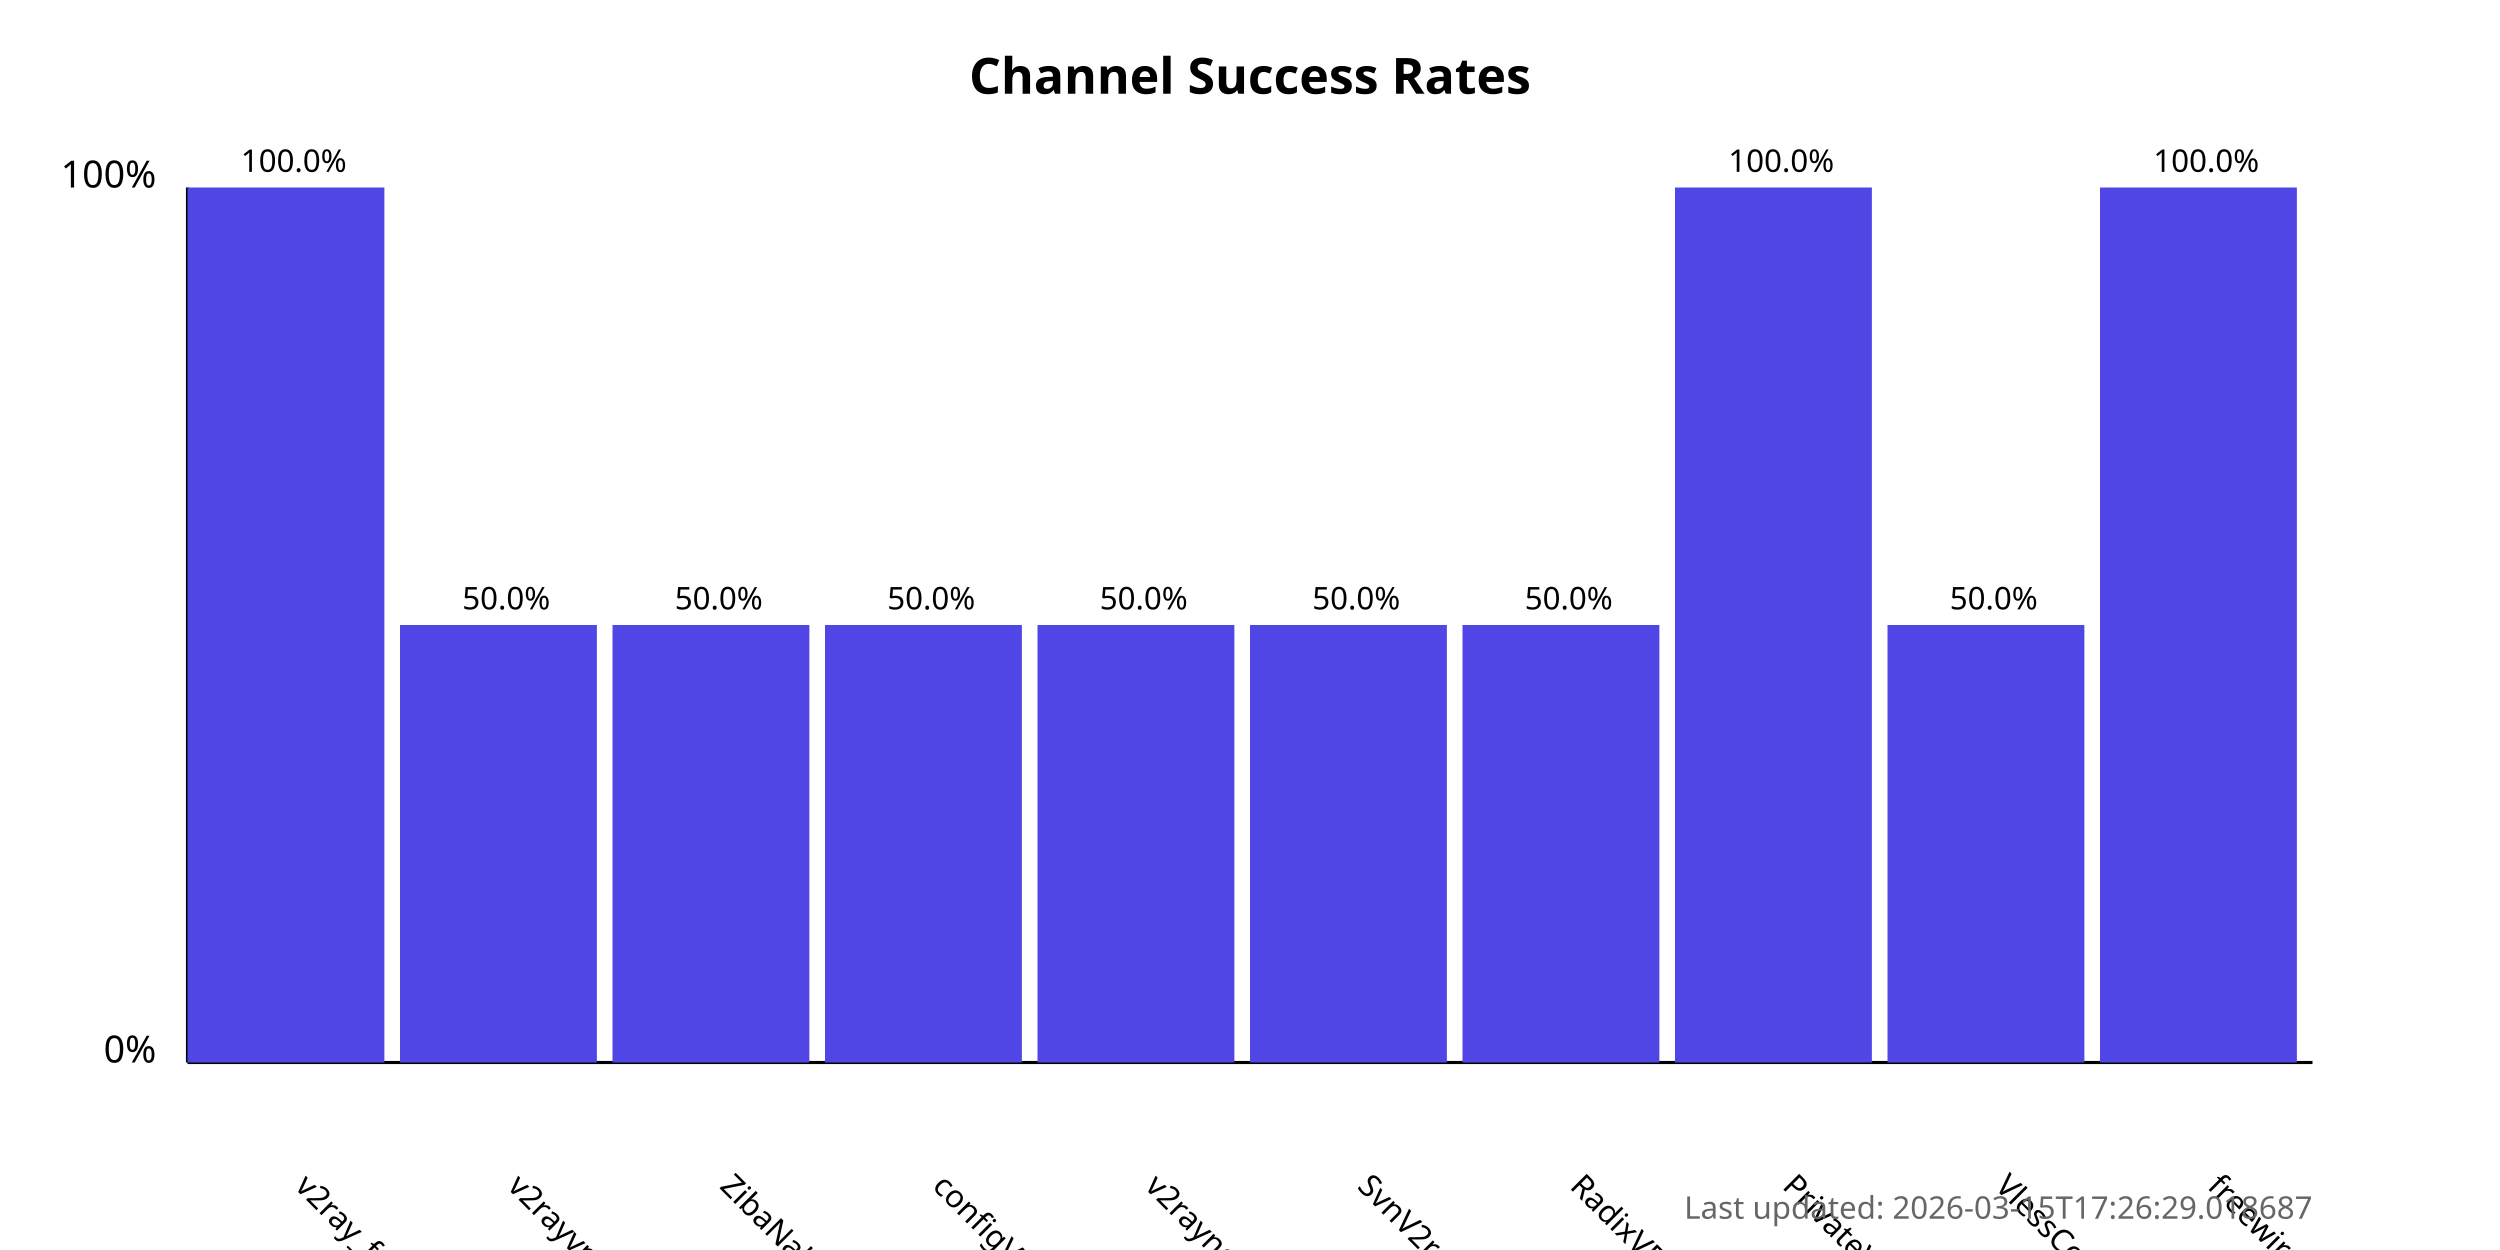
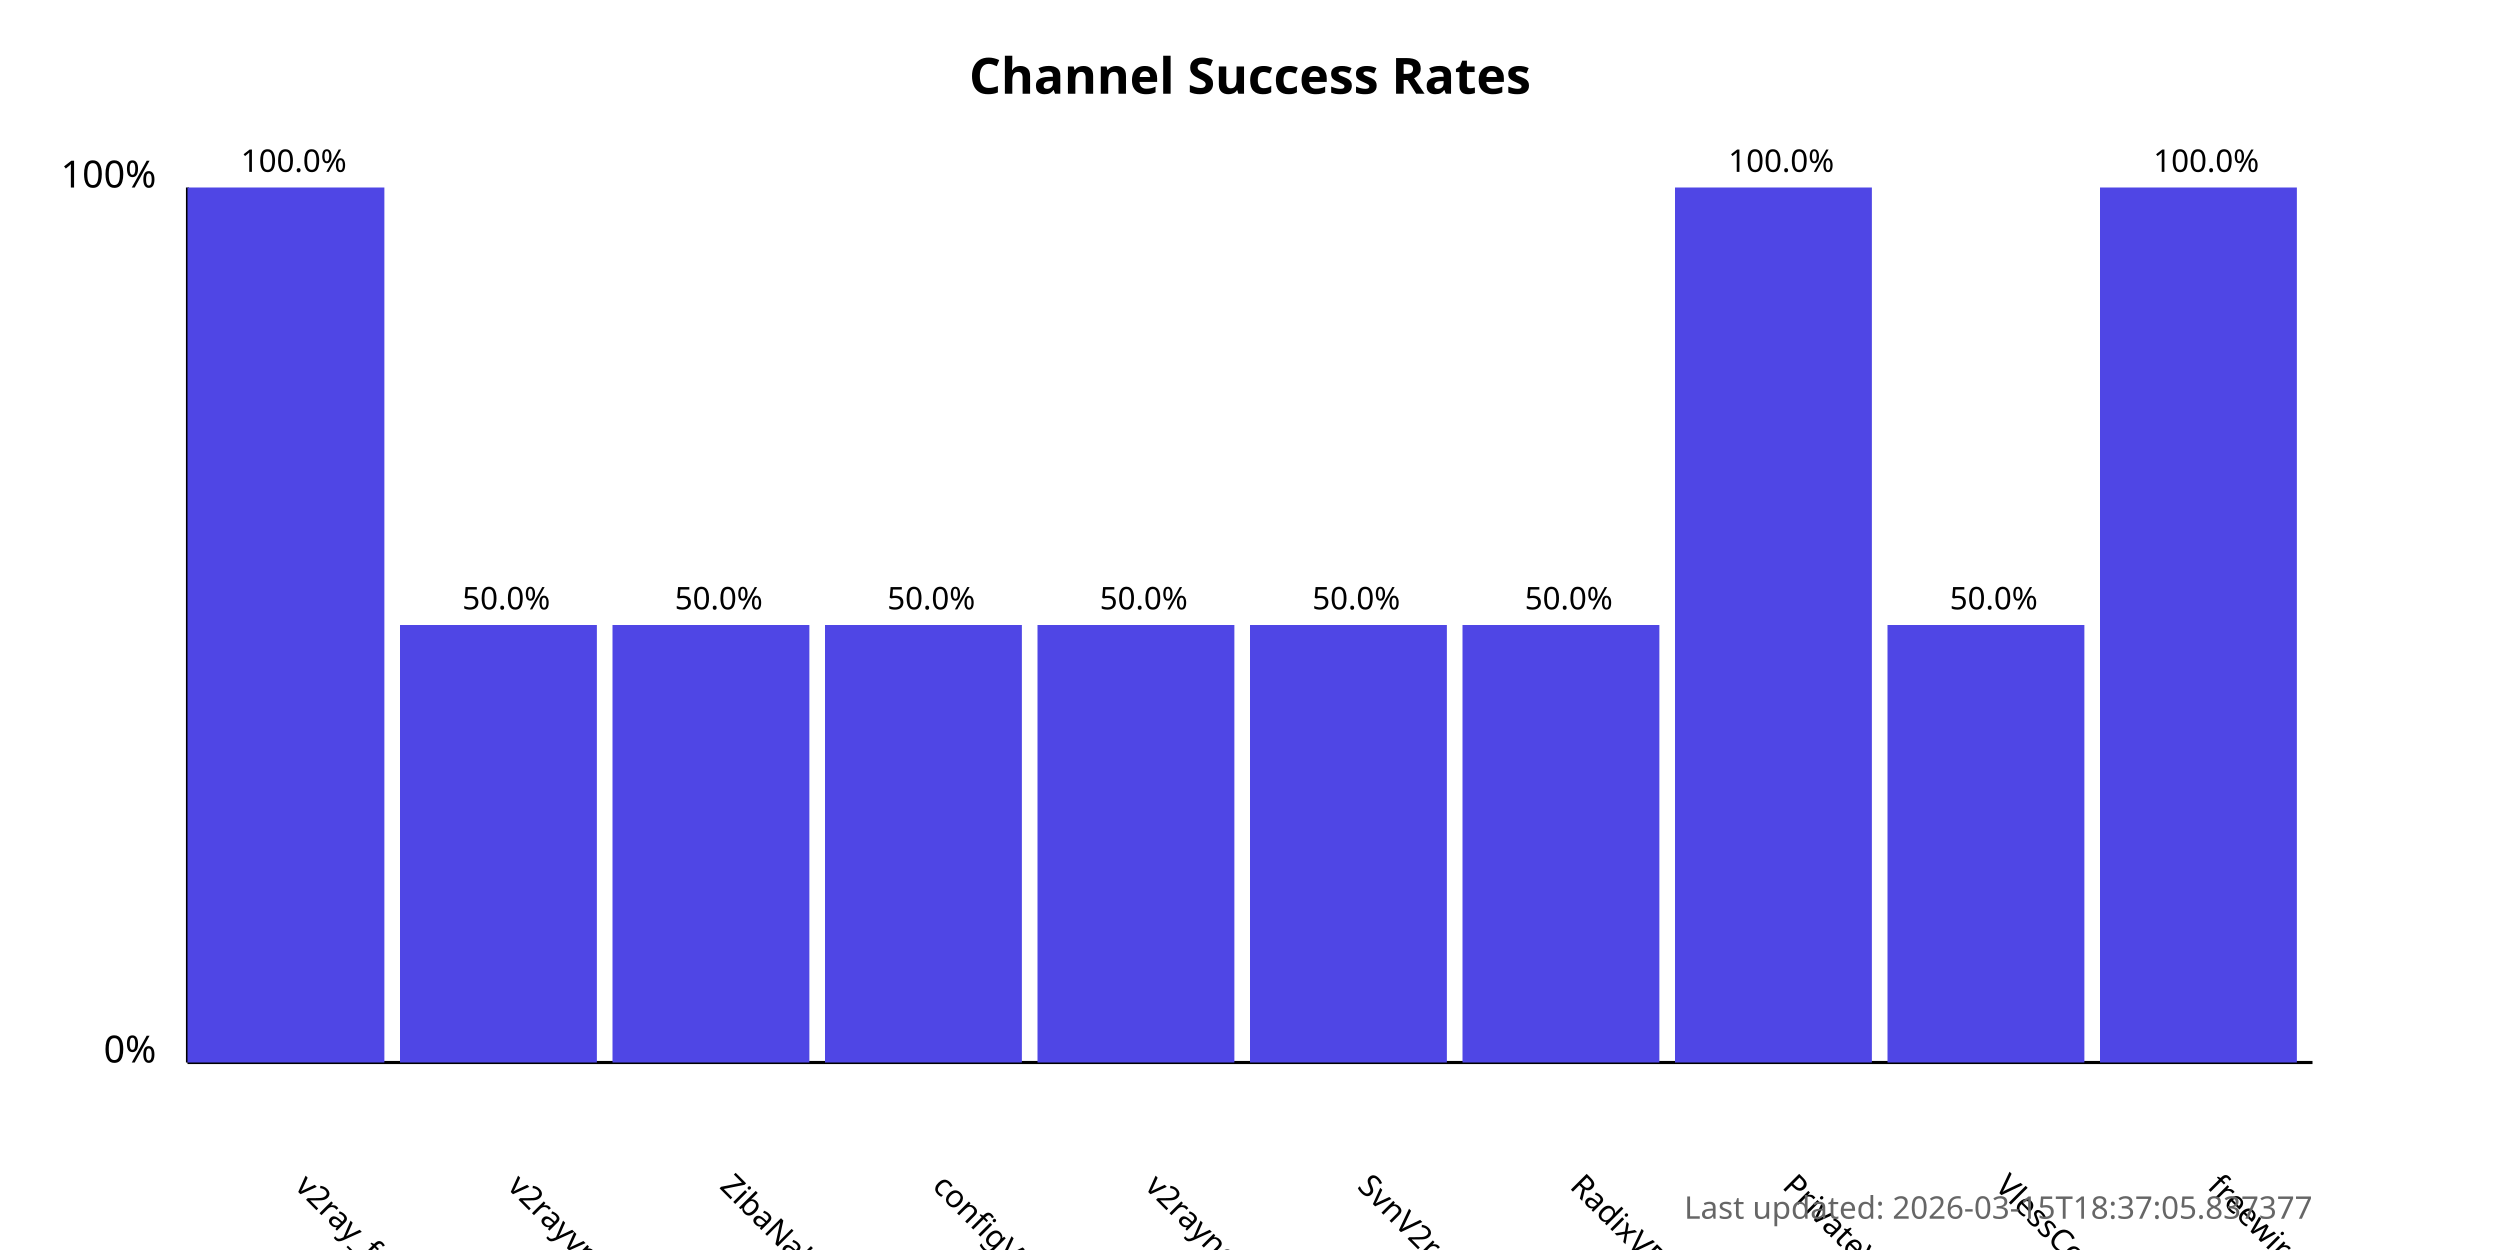
<svg xmlns="http://www.w3.org/2000/svg" width="800" height="400">
  <style>
            .chart-title { font: bold 16px sans-serif; }
            .axis-label { font: 12px sans-serif; }
            .tick-label { font: 10px sans-serif; }
            .bar { fill: #4f46e5; }
            .bar:hover { fill: #6366f1; }
            .timestamp { font: 10px sans-serif; fill: #666; }
        </style>
  <text x="400.0" y="30" text-anchor="middle" class="chart-title">
            Channel Success Rates
        </text>
  <line x1="60" y1="340" x2="60" y2="60" stroke="black" stroke-width="1" />
  <line x1="60" y1="340" x2="740" y2="340" stroke="black" stroke-width="1" />
  <text x="50" y="340" text-anchor="end" class="axis-label">0%</text>
  <text x="50" y="60" text-anchor="end" class="axis-label">100%</text>
  <g>
    <rect x="60" y="60.0" width="63.0" height="280.0" class="bar" />
    <text x="94.0" y="380" transform="rotate(45, 94.0, 380)" text-anchor="start" class="tick-label">
                v2ray_free_conf
            </text>
    <text x="94.0" y="55.0" text-anchor="middle" class="tick-label">
                100.0%
            </text>
  </g>
  <g>
    <rect x="128.0" y="200.0" width="63.0" height="140.0" class="bar" />
    <text x="162.0" y="380" transform="rotate(45, 162.0, 380)" text-anchor="start" class="tick-label">
                v2rayvpno
            </text>
    <text x="162.0" y="195.0" text-anchor="middle" class="tick-label">
                50.0%
            </text>
  </g>
  <g>
    <rect x="196.0" y="200.0" width="63.0" height="140.0" class="bar" />
    <text x="230.0" y="380" transform="rotate(45, 230.0, 380)" text-anchor="start" class="tick-label">
                ZibaNabz
            </text>
    <text x="230.0" y="195.0" text-anchor="middle" class="tick-label">
                50.0%
            </text>
  </g>
  <g>
    <rect x="264.0" y="200.0" width="63.0" height="140.0" class="bar" />
    <text x="298.0" y="380" transform="rotate(45, 298.0, 380)" text-anchor="start" class="tick-label">
                configV2rayForFree
            </text>
    <text x="298.0" y="195.0" text-anchor="middle" class="tick-label">
                50.0%
            </text>
  </g>
  <g>
    <rect x="332.0" y="200.0" width="63.0" height="140.0" class="bar" />
    <text x="366.0" y="380" transform="rotate(45, 366.0, 380)" text-anchor="start" class="tick-label">
                v2rayngvpn
            </text>
    <text x="366.0" y="195.0" text-anchor="middle" class="tick-label">
                50.0%
            </text>
  </g>
  <g>
    <rect x="400.0" y="200.0" width="63.0" height="140.0" class="bar" />
    <text x="434.0" y="380" transform="rotate(45, 434.0, 380)" text-anchor="start" class="tick-label">
                SvnV2ray
            </text>
    <text x="434.0" y="195.0" text-anchor="middle" class="tick-label">
                50.0%
            </text>
  </g>
  <g>
    <rect x="468.0" y="200.0" width="63.0" height="140.0" class="bar" />
    <text x="502.0" y="380" transform="rotate(45, 502.0, 380)" text-anchor="start" class="tick-label">
                RadixVPN
            </text>
    <text x="502.0" y="195.0" text-anchor="middle" class="tick-label">
                50.0%
            </text>
  </g>
  <g>
    <rect x="536.0" y="60.0" width="63.0" height="280.0" class="bar" />
    <text x="570.0" y="380" transform="rotate(45, 570.0, 380)" text-anchor="start" class="tick-label">
                PrivateVPNs
            </text>
    <text x="570.0" y="55.0" text-anchor="middle" class="tick-label">
                100.0%
            </text>
  </g>
  <g>
    <rect x="604.0" y="200.0" width="63.0" height="140.0" class="bar" />
    <text x="638.0" y="380" transform="rotate(45, 638.0, 380)" text-anchor="start" class="tick-label">
                VlessConfig
            </text>
    <text x="638.0" y="195.0" text-anchor="middle" class="tick-label">
                50.0%
            </text>
  </g>
  <g>
    <rect x="672.0" y="60.0" width="63.0" height="280.0" class="bar" />
    <text x="706.0" y="380" transform="rotate(45, 706.0, 380)" text-anchor="start" class="tick-label">
                freewireguard
            </text>
    <text x="706.0" y="55.0" text-anchor="middle" class="tick-label">
                100.0%
            </text>
  </g>
  <text x="740" y="390" text-anchor="end" class="timestamp">
-             Last updated: 2026-03-15T17:26:29.018687
+             Last updated: 2026-03-15T18:37:05.837377
        </text>
</svg>
